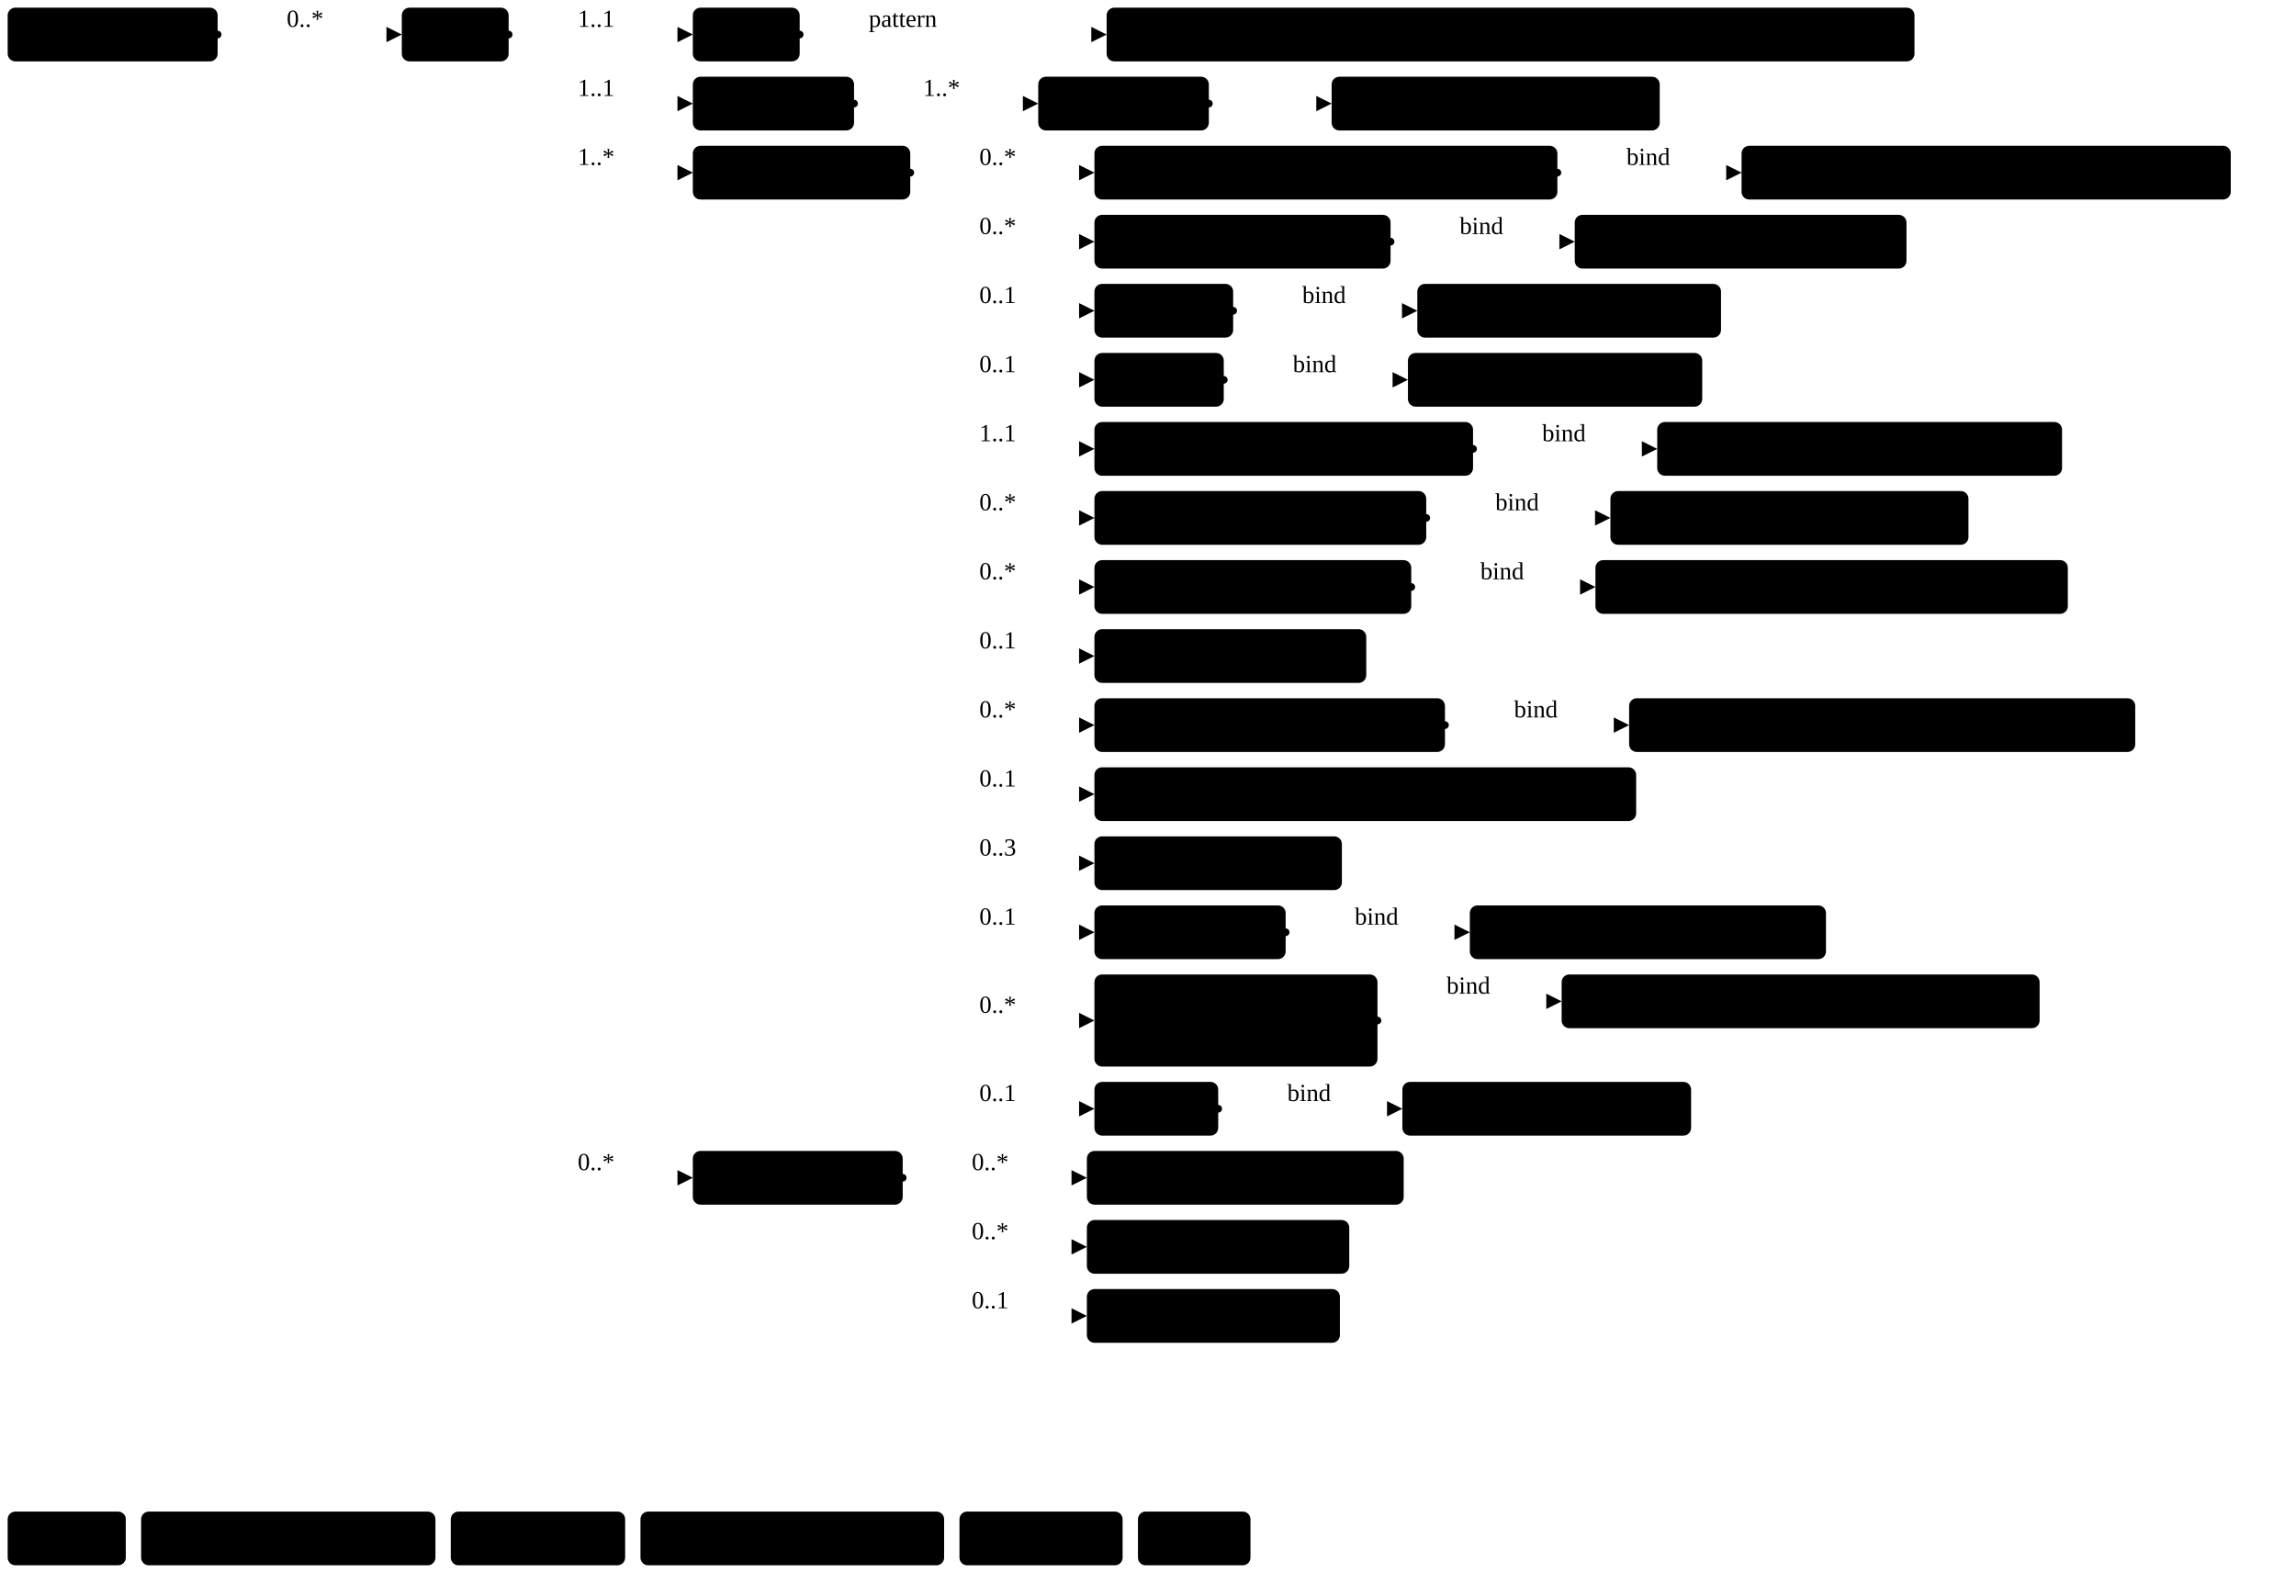
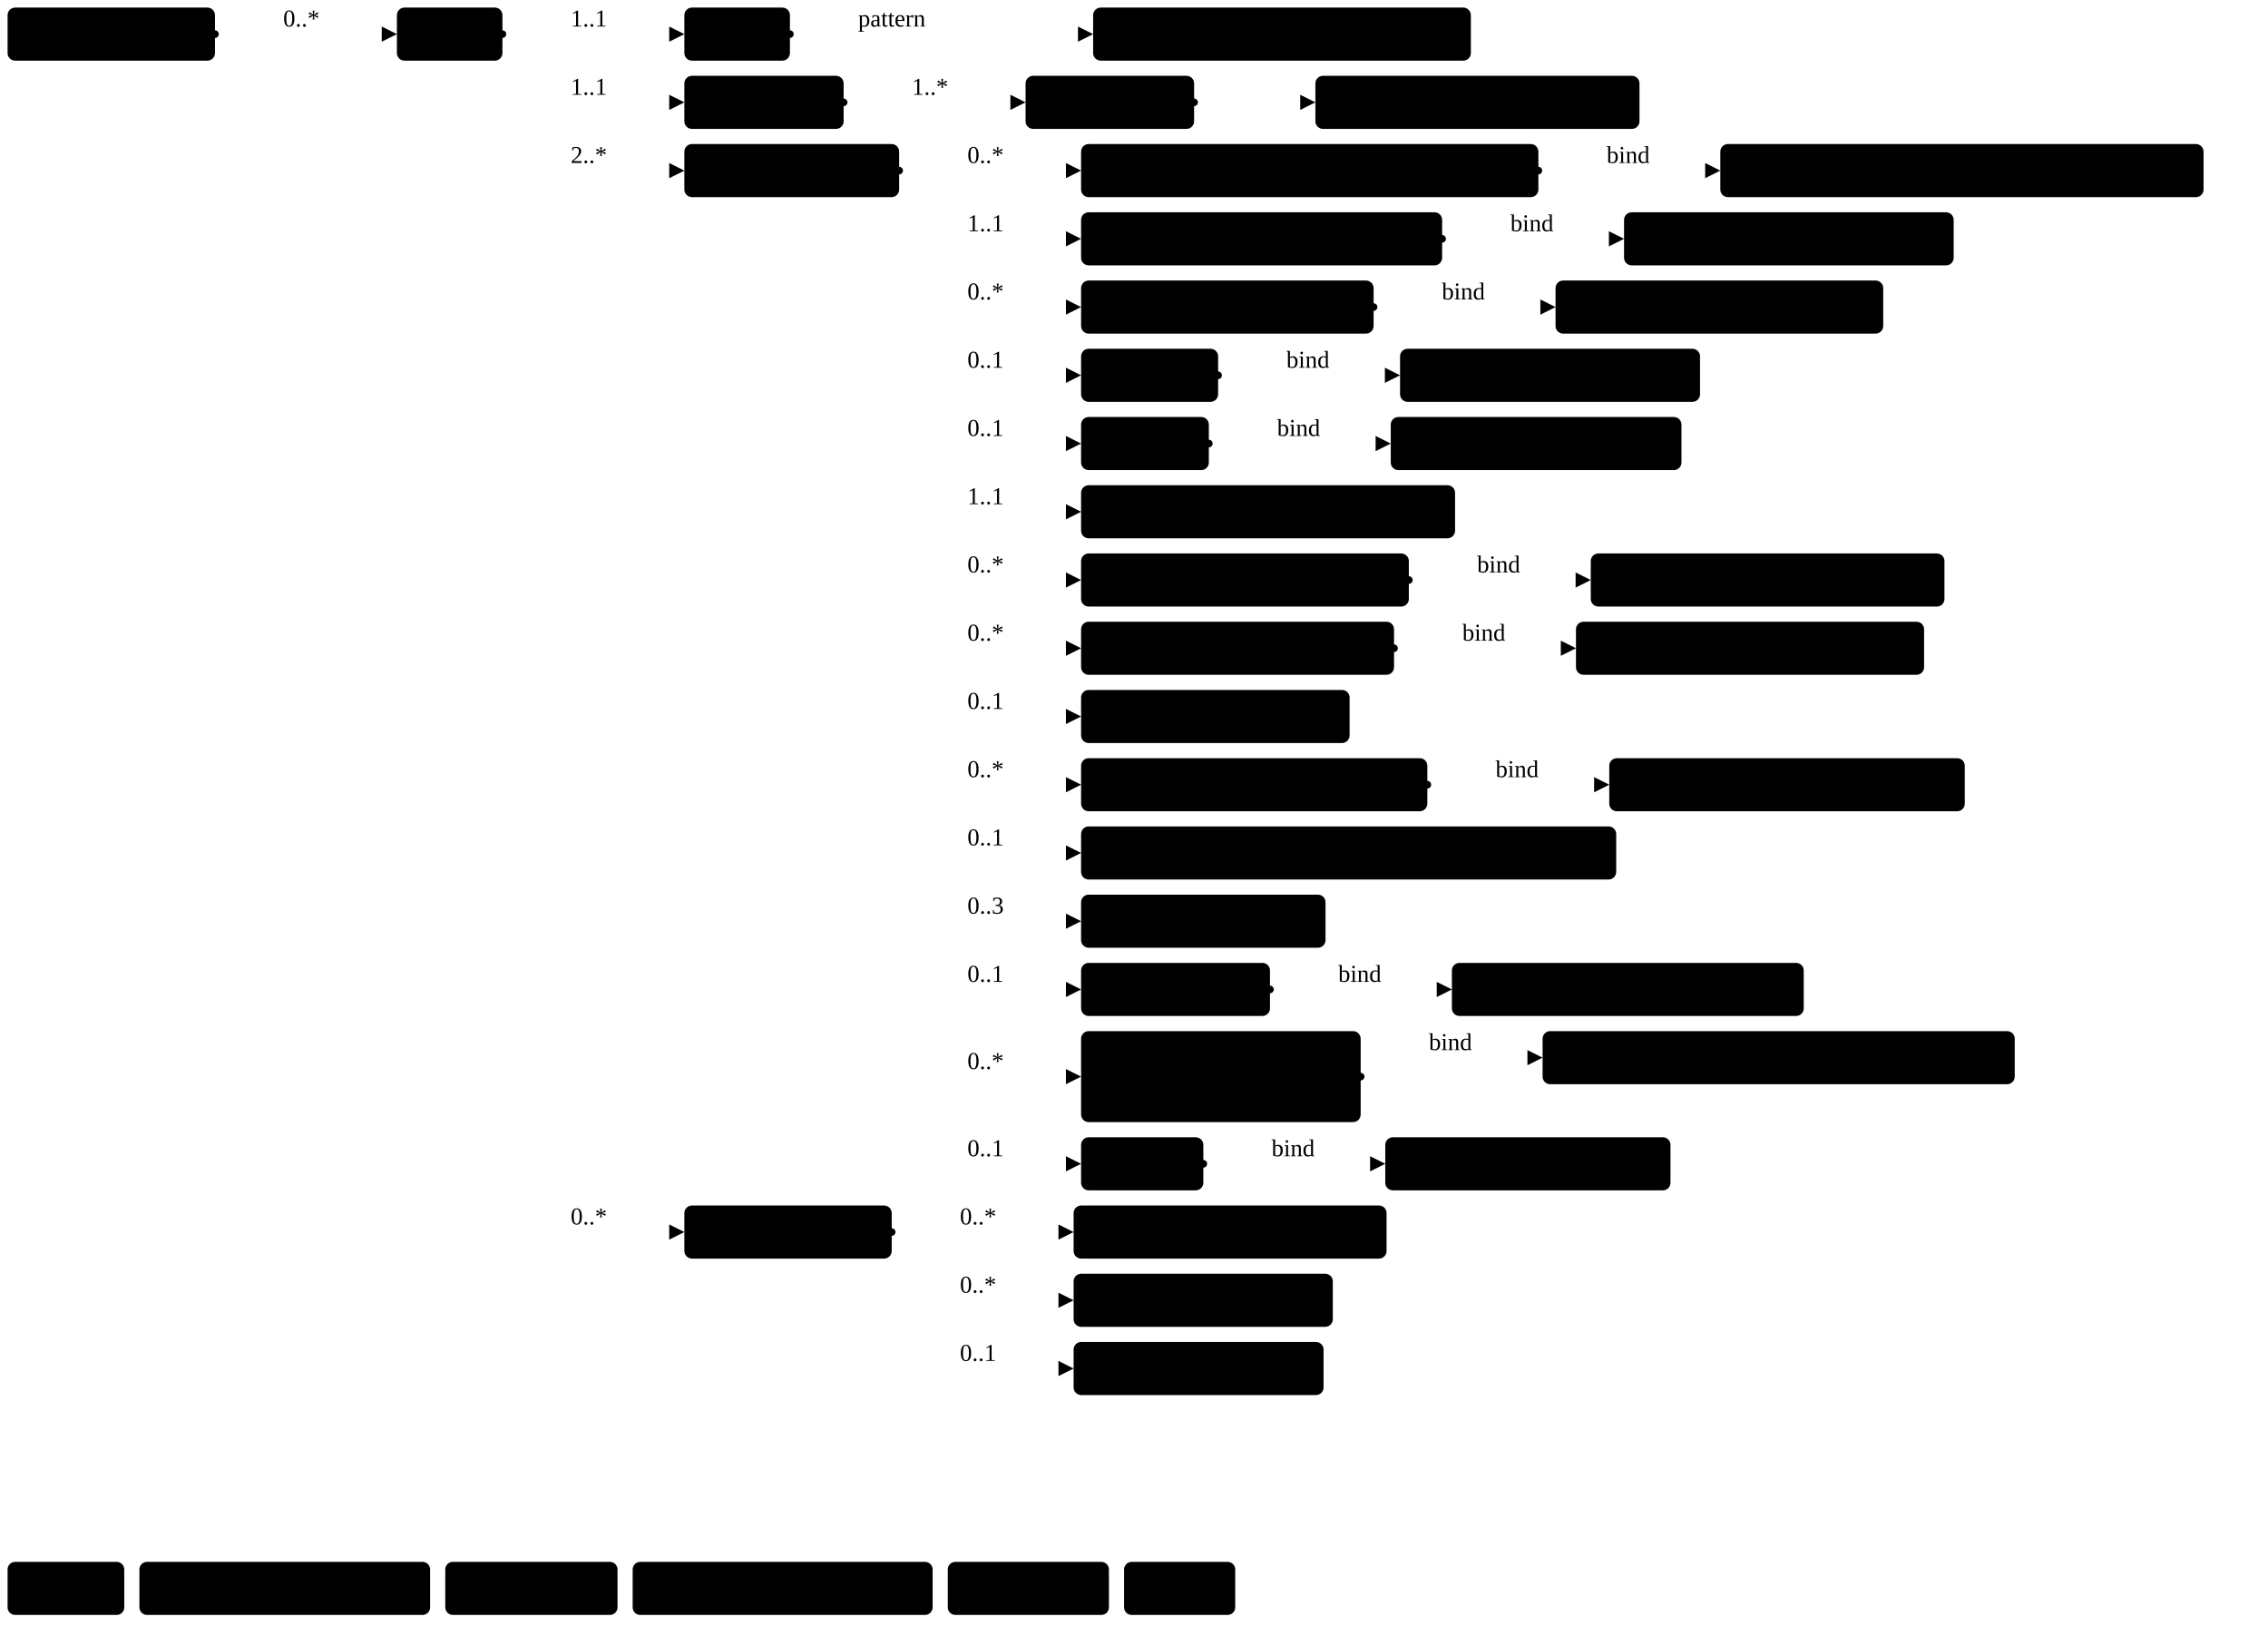
- <svg xmlns="http://www.w3.org/2000/svg" version="1.1" width="1121.99" height="780">
+ <svg xmlns="http://www.w3.org/2000/svg" version="1.1" width="1121.99" height="813.75">
  <defs>
    <marker id="arrowStart" markerWidth="3.75" markerHeight="3.75" markerUnits="px" refX="1.88" refY="1.88">
      <circle class="connector" cx="1.88" cy="1.88" r="1.88" />
    </marker>
    <marker id="arrowEnd" markerWidth="7.5" markerHeight="7.5" markerUnits="px" refX="7.5" refY="3.75">
      <polygon class="connector" points="0 0 7.5 3.75 0 7.5" />
    </marker>
  </defs>
  <g>
    <g transform="translate(3.75 3.75)">
      <a href="StructureDefinition-MGFinding.html" target="_top">
        <rect class="profile" x="0" y="0" width="102.6" height="26.25" rx="3.75" ry="3.75" />
      </a>
      <a href="StructureDefinition-MGFinding.html" target="_top">
        <text x="5.62" y="18.75" text-anchor="left" class="profile">Mg Findings</text>
      </a>
    </g>
    <line class="connector" marker-end="url(#arrowEnd)" x1="136.35" y1="16.88" x2="196.35" y2="16.88" />
    <text x="140.1" y="13.12" text-anchor="right" class="lhsText">0..*</text>
    <line class="connector" marker-start="url(#arrowStart)" x1="106.35" y1="16.88" x2="136.35" y2="16.88" />
    <line class="connector" x1="136.35" y1="16.88" x2="136.35" y2="16.88" />
  </g>
  <g>
    <g transform="translate(196.35 3.75)">
      <a href="StructureDefinition-MassAbnormality.html" target="_top">
        <rect class="focus" x="0" y="0" width="52.21" height="26.25" rx="3.75" ry="3.75" />
      </a>
      <a href="StructureDefinition-MassAbnormality.html" target="_top">
        <text x="5.62" y="18.75" text-anchor="left" class="focus">Mass</text>
      </a>
    </g>
    <line class="connector" marker-end="url(#arrowEnd)" x1="278.56" y1="16.88" x2="338.56" y2="16.88" />
    <text x="282.31" y="13.12" text-anchor="right" class="lhsText">1..1</text>
    <line class="connector" marker-end="url(#arrowEnd)" x1="278.56" y1="50.62" x2="338.56" y2="50.62" />
    <text x="282.31" y="46.88" text-anchor="right" class="lhsText">1..1</text>
    <line class="connector" marker-end="url(#arrowEnd)" x1="278.56" y1="84.38" x2="338.56" y2="84.38" />
-     <text x="282.31" y="80.62" text-anchor="right" class="lhsText">1..*</text>
-     <line class="connector" marker-end="url(#arrowEnd)" x1="278.56" y1="575.62" x2="338.56" y2="575.62" />
-     <text x="282.31" y="571.88" text-anchor="right" class="lhsText">0..*</text>
+     <text x="282.31" y="80.62" text-anchor="right" class="lhsText">2..*</text>
+     <line class="connector" marker-end="url(#arrowEnd)" x1="278.56" y1="609.38" x2="338.56" y2="609.38" />
+     <text x="282.31" y="605.62" text-anchor="right" class="lhsText">0..*</text>
    <line class="connector" marker-start="url(#arrowStart)" x1="248.56" y1="16.88" x2="278.56" y2="16.88" />
-     <line class="connector" x1="278.56" y1="16.88" x2="278.56" y2="575.62" />
+     <line class="connector" x1="278.56" y1="16.88" x2="278.56" y2="609.38" />
  </g>
  <g>
    <g transform="translate(338.56 3.75)">
      <a href="StructureDefinition-MassAbnormality-definitions.html#Observation.code" target="_top">
        <rect class="element" x="0" y="0" width="52.22" height="26.25" rx="3.75" ry="3.75" />
      </a>
      <a href="StructureDefinition-MassAbnormality-definitions.html#Observation.code" target="_top">
        <text x="5.62" y="18.75" text-anchor="left" class="element">Code</text>
      </a>
    </g>
    <line class="connector" marker-end="url(#arrowEnd)" x1="420.78" y1="16.88" x2="540.78" y2="16.88" />
    <text x="424.53" y="13.12" text-anchor="right" class="lhsText">pattern </text>
    <line class="connector" marker-start="url(#arrowStart)" x1="390.78" y1="16.88" x2="420.78" y2="16.88" />
    <line class="connector" x1="420.78" y1="16.88" x2="420.78" y2="16.88" />
  </g>
  <g>
    <g transform="translate(540.78 3.75)">
-       <a href="CodeSystem-ObservationCodesCS.html" target="_top">
-         <rect class="value" x="0" y="0" width="394.78" height="26.25" rx="3.75" ry="3.75" />
-       </a>
-       <a href="CodeSystem-ObservationCodesCS.html" target="_top">
-         <text x="5.62" y="18.75" text-anchor="left" class="value">ObservationCodesCS#abnormalityMassObservation</text>
+       <a href="CodeSystem-RadLexCDE.html" target="_top">
+         <rect class="value" x="0" y="0" width="186.86" height="26.25" rx="3.75" ry="3.75" />
+       </a>
+       <a href="CodeSystem-RadLexCDE.html" target="_top">
+         <text x="5.62" y="18.75" text-anchor="left" class="value">RadLexCDE#RDES246</text>
      </a>
    </g>
  </g>
  <g>
    <g transform="translate(338.56 37.5)">
      <a href="StructureDefinition-MassAbnormality-definitions.html#Observation.bodySite" target="_top">
        <rect class="element" x="0" y="0" width="78.79" height="26.25" rx="3.75" ry="3.75" />
      </a>
      <a href="StructureDefinition-MassAbnormality-definitions.html#Observation.bodySite" target="_top">
        <text x="5.62" y="18.75" text-anchor="left" class="element">BodySite</text>
      </a>
    </g>
    <line class="connector" marker-end="url(#arrowEnd)" x1="447.35" y1="50.62" x2="507.35" y2="50.62" />
    <text x="451.1" y="46.88" text-anchor="right" class="lhsText">1..*</text>
    <line class="connector" marker-start="url(#arrowStart)" x1="417.35" y1="50.62" x2="447.35" y2="50.62" />
    <line class="connector" x1="447.35" y1="50.62" x2="447.35" y2="50.62" />
  </g>
  <g>
    <g transform="translate(507.35 37.5)">
      <a href="StructureDefinition-MassAbnormality-definitions.html#Observation.bodySite.extension" target="_top">
        <rect class="element" x="0" y="0" width="83.38" height="26.25" rx="3.75" ry="3.75" />
      </a>
      <a href="StructureDefinition-MassAbnormality-definitions.html#Observation.bodySite.extension" target="_top">
        <text x="5.62" y="18.75" text-anchor="left" class="element">extension</text>
      </a>
    </g>
    <line class="connector" marker-end="url(#arrowEnd)" x1="620.73" y1="50.62" x2="650.73" y2="50.62" />
    <line class="connector" marker-start="url(#arrowStart)" x1="590.73" y1="50.62" x2="620.73" y2="50.62" />
    <line class="connector" x1="620.73" y1="50.62" x2="620.73" y2="50.62" />
  </g>
  <g>
    <g transform="translate(650.73 37.5)">
      <a href="StructureDefinition-BreastBodyLocationExtension.html" target="_top">
        <rect class="extension" x="0" y="0" width="160.33" height="26.25" rx="3.75" ry="3.75" />
      </a>
      <a href="StructureDefinition-BreastBodyLocationExtension.html" target="_top">
        <text x="5.62" y="18.75" text-anchor="left" class="extension">BreastBodyLocation</text>
      </a>
    </g>
  </g>
  <g>
    <g transform="translate(338.56 71.25)">
      <a href="StructureDefinition-MassAbnormality-definitions.html#Observation.component" target="_top">
        <rect class="element" x="0" y="0" width="106.26" height="26.25" rx="3.75" ry="3.75" />
      </a>
      <a href="StructureDefinition-MassAbnormality-definitions.html#Observation.component" target="_top">
        <text x="5.62" y="18.75" text-anchor="left" class="element">Components</text>
      </a>
    </g>
    <line class="connector" marker-end="url(#arrowEnd)" x1="474.82" y1="84.38" x2="534.82" y2="84.38" />
    <text x="478.57" y="80.62" text-anchor="right" class="lhsText">0..*</text>
    <line class="connector" marker-end="url(#arrowEnd)" x1="474.82" y1="118.12" x2="534.82" y2="118.12" />
-     <text x="478.57" y="114.38" text-anchor="right" class="lhsText">0..*</text>
+     <text x="478.57" y="114.38" text-anchor="right" class="lhsText">1..1</text>
    <line class="connector" marker-end="url(#arrowEnd)" x1="474.82" y1="151.88" x2="534.82" y2="151.88" />
-     <text x="478.57" y="148.12" text-anchor="right" class="lhsText">0..1</text>
+     <text x="478.57" y="148.12" text-anchor="right" class="lhsText">0..*</text>
    <line class="connector" marker-end="url(#arrowEnd)" x1="474.82" y1="185.62" x2="534.82" y2="185.62" />
    <text x="478.57" y="181.88" text-anchor="right" class="lhsText">0..1</text>
    <line class="connector" marker-end="url(#arrowEnd)" x1="474.82" y1="219.38" x2="534.82" y2="219.38" />
-     <text x="478.57" y="215.62" text-anchor="right" class="lhsText">1..1</text>
+     <text x="478.57" y="215.62" text-anchor="right" class="lhsText">0..1</text>
    <line class="connector" marker-end="url(#arrowEnd)" x1="474.82" y1="253.12" x2="534.82" y2="253.12" />
-     <text x="478.57" y="249.38" text-anchor="right" class="lhsText">0..*</text>
+     <text x="478.57" y="249.38" text-anchor="right" class="lhsText">1..1</text>
    <line class="connector" marker-end="url(#arrowEnd)" x1="474.82" y1="286.88" x2="534.82" y2="286.88" />
    <text x="478.57" y="283.12" text-anchor="right" class="lhsText">0..*</text>
    <line class="connector" marker-end="url(#arrowEnd)" x1="474.82" y1="320.62" x2="534.82" y2="320.62" />
-     <text x="478.57" y="316.88" text-anchor="right" class="lhsText">0..1</text>
+     <text x="478.57" y="316.88" text-anchor="right" class="lhsText">0..*</text>
    <line class="connector" marker-end="url(#arrowEnd)" x1="474.82" y1="354.38" x2="534.82" y2="354.38" />
-     <text x="478.57" y="350.62" text-anchor="right" class="lhsText">0..*</text>
+     <text x="478.57" y="350.62" text-anchor="right" class="lhsText">0..1</text>
    <line class="connector" marker-end="url(#arrowEnd)" x1="474.82" y1="388.12" x2="534.82" y2="388.12" />
-     <text x="478.57" y="384.38" text-anchor="right" class="lhsText">0..1</text>
+     <text x="478.57" y="384.38" text-anchor="right" class="lhsText">0..*</text>
    <line class="connector" marker-end="url(#arrowEnd)" x1="474.82" y1="421.88" x2="534.82" y2="421.88" />
-     <text x="478.57" y="418.12" text-anchor="right" class="lhsText">0..3</text>
+     <text x="478.57" y="418.12" text-anchor="right" class="lhsText">0..1</text>
    <line class="connector" marker-end="url(#arrowEnd)" x1="474.82" y1="455.62" x2="534.82" y2="455.62" />
-     <text x="478.57" y="451.88" text-anchor="right" class="lhsText">0..1</text>
-     <line class="connector" marker-end="url(#arrowEnd)" x1="474.82" y1="498.75" x2="534.82" y2="498.75" />
-     <text x="478.57" y="495" text-anchor="right" class="lhsText">0..*</text>
-     <line class="connector" marker-end="url(#arrowEnd)" x1="474.82" y1="541.88" x2="534.82" y2="541.88" />
-     <text x="478.57" y="538.12" text-anchor="right" class="lhsText">0..1</text>
+     <text x="478.57" y="451.88" text-anchor="right" class="lhsText">0..3</text>
+     <line class="connector" marker-end="url(#arrowEnd)" x1="474.82" y1="489.38" x2="534.82" y2="489.38" />
+     <text x="478.57" y="485.62" text-anchor="right" class="lhsText">0..1</text>
+     <line class="connector" marker-end="url(#arrowEnd)" x1="474.82" y1="532.5" x2="534.82" y2="532.5" />
+     <text x="478.57" y="528.75" text-anchor="right" class="lhsText">0..*</text>
+     <line class="connector" marker-end="url(#arrowEnd)" x1="474.82" y1="575.62" x2="534.82" y2="575.62" />
+     <text x="478.57" y="571.88" text-anchor="right" class="lhsText">0..1</text>
    <line class="connector" marker-start="url(#arrowStart)" x1="444.82" y1="84.38" x2="474.82" y2="84.38" />
-     <line class="connector" x1="474.82" y1="84.38" x2="474.82" y2="541.88" />
+     <line class="connector" x1="474.82" y1="84.38" x2="474.82" y2="575.62" />
  </g>
  <g>
    <g transform="translate(534.82 71.25)">
      <a href="StructureDefinition-MassAbnormality-definitions.html#Observation.component:breastAssessmentCategory" target="_top">
        <rect class="element" x="0" y="0" width="226.23" height="26.25" rx="3.75" ry="3.75" />
      </a>
      <a href="StructureDefinition-MassAbnormality-definitions.html#Observation.component:breastAssessmentCategory" target="_top">
        <text x="5.62" y="18.75" text-anchor="left" class="element">Breast Assessment Category</text>
      </a>
    </g>
    <line class="connector" marker-end="url(#arrowEnd)" x1="791.05" y1="84.38" x2="851.05" y2="84.38" />
    <text x="794.8" y="80.62" text-anchor="right" class="lhsText">bind</text>
    <line class="connector" marker-start="url(#arrowStart)" x1="761.05" y1="84.38" x2="791.05" y2="84.38" />
    <line class="connector" x1="791.05" y1="84.38" x2="791.05" y2="84.38" />
  </g>
  <g>
    <g transform="translate(851.05 71.25)">
      <a href="ValueSet-BreastAssessmentCategoryVS.html" target="_top">
        <rect class="valueSet" x="0" y="0" width="239.06" height="26.25" rx="3.75" ry="3.75" />
      </a>
      <a href="ValueSet-BreastAssessmentCategoryVS.html" target="_top">
        <text x="5.62" y="18.75" text-anchor="left" class="valueSet">BreastAssessmentCategoryVS</text>
      </a>
    </g>
  </g>
  <g>
    <g transform="translate(534.82 105)">
+       <a href="StructureDefinition-MassAbnormality-definitions.html#Observation.component:breastMassPresence" target="_top">
+         <rect class="element" x="0" y="0" width="178.61" height="26.25" rx="3.75" ry="3.75" />
+       </a>
+       <a href="StructureDefinition-MassAbnormality-definitions.html#Observation.component:breastMassPresence" target="_top">
+         <text x="5.62" y="18.75" text-anchor="left" class="element">Breast Mass Presence</text>
+       </a>
+     </g>
+     <line class="connector" marker-end="url(#arrowEnd)" x1="743.43" y1="118.12" x2="803.43" y2="118.12" />
+     <text x="747.18" y="114.38" text-anchor="right" class="lhsText">bind</text>
+     <line class="connector" marker-start="url(#arrowStart)" x1="713.43" y1="118.12" x2="743.43" y2="118.12" />
+     <line class="connector" x1="743.43" y1="118.12" x2="743.43" y2="118.12" />
+   </g>
+   <g>
+     <g transform="translate(803.43 105)">
+       <a href="ValueSet-rde1556-presence.html" target="_top">
+         <rect class="valueSet" x="0" y="0" width="163.06" height="26.25" rx="3.75" ry="3.75" />
+       </a>
+       <a href="ValueSet-rde1556-presence.html" target="_top">
+         <text x="5.62" y="18.75" text-anchor="left" class="valueSet">RDE1556_Presence</text>
+       </a>
+     </g>
+   </g>
+   <g>
+     <g transform="translate(534.82 138.75)">
      <a href="StructureDefinition-MassAbnormality-definitions.html#Observation.component:correspondsWith" target="_top">
        <rect class="element" x="0" y="0" width="144.71" height="26.25" rx="3.75" ry="3.75" />
      </a>
      <a href="StructureDefinition-MassAbnormality-definitions.html#Observation.component:correspondsWith" target="_top">
        <text x="5.62" y="18.75" text-anchor="left" class="element">Corresponds With</text>
      </a>
    </g>
-     <line class="connector" marker-end="url(#arrowEnd)" x1="709.53" y1="118.12" x2="769.53" y2="118.12" />
-     <text x="713.28" y="114.38" text-anchor="right" class="lhsText">bind</text>
-     <line class="connector" marker-start="url(#arrowStart)" x1="679.53" y1="118.12" x2="709.53" y2="118.12" />
-     <line class="connector" x1="709.53" y1="118.12" x2="709.53" y2="118.12" />
-   </g>
-   <g>
-     <g transform="translate(769.53 105)">
+     <line class="connector" marker-end="url(#arrowEnd)" x1="709.53" y1="151.88" x2="769.53" y2="151.88" />
+     <text x="713.28" y="148.12" text-anchor="right" class="lhsText">bind</text>
+     <line class="connector" marker-start="url(#arrowStart)" x1="679.53" y1="151.88" x2="709.53" y2="151.88" />
+     <line class="connector" x1="709.53" y1="151.88" x2="709.53" y2="151.88" />
+   </g>
+   <g>
+     <g transform="translate(769.53 138.75)">
      <a href="ValueSet-CorrespondsWithVS.html" target="_top">
        <rect class="valueSet" x="0" y="0" width="162.11" height="26.25" rx="3.75" ry="3.75" />
      </a>
      <a href="ValueSet-CorrespondsWithVS.html" target="_top">
        <text x="5.62" y="18.75" text-anchor="left" class="valueSet">CorrespondsWithVS</text>
      </a>
    </g>
  </g>
  <g>
-     <g transform="translate(534.82 138.75)">
+     <g transform="translate(534.82 172.5)">
      <a href="StructureDefinition-MassAbnormality-definitions.html#Observation.component:density" target="_top">
        <rect class="element" x="0" y="0" width="67.79" height="26.25" rx="3.75" ry="3.75" />
      </a>
      <a href="StructureDefinition-MassAbnormality-definitions.html#Observation.component:density" target="_top">
        <text x="5.62" y="18.75" text-anchor="left" class="element">Density</text>
      </a>
    </g>
-     <line class="connector" marker-end="url(#arrowEnd)" x1="632.61" y1="151.88" x2="692.61" y2="151.88" />
-     <text x="636.36" y="148.12" text-anchor="right" class="lhsText">bind</text>
-     <line class="connector" marker-start="url(#arrowStart)" x1="602.61" y1="151.88" x2="632.61" y2="151.88" />
-     <line class="connector" x1="632.61" y1="151.88" x2="632.61" y2="151.88" />
-   </g>
-   <g>
-     <g transform="translate(692.61 138.75)">
+     <line class="connector" marker-end="url(#arrowEnd)" x1="632.61" y1="185.62" x2="692.61" y2="185.62" />
+     <text x="636.36" y="181.88" text-anchor="right" class="lhsText">bind</text>
+     <line class="connector" marker-start="url(#arrowStart)" x1="602.61" y1="185.62" x2="632.61" y2="185.62" />
+     <line class="connector" x1="632.61" y1="185.62" x2="632.61" y2="185.62" />
+   </g>
+   <g>
+     <g transform="translate(692.61 172.5)">
      <a href="ValueSet-rde1578-density.html" target="_top">
        <rect class="valueSet" x="0" y="0" width="148.4" height="26.25" rx="3.75" ry="3.75" />
      </a>
      <a href="ValueSet-rde1578-density.html" target="_top">
        <text x="5.62" y="18.75" text-anchor="left" class="valueSet">RDE1578_Density</text>
      </a>
    </g>
  </g>
  <g>
-     <g transform="translate(534.82 172.5)">
+     <g transform="translate(534.82 206.25)">
      <a href="StructureDefinition-MassAbnormality-definitions.html#Observation.component:margin" target="_top">
        <rect class="element" x="0" y="0" width="63.2" height="26.25" rx="3.75" ry="3.75" />
      </a>
      <a href="StructureDefinition-MassAbnormality-definitions.html#Observation.component:margin" target="_top">
        <text x="5.62" y="18.75" text-anchor="left" class="element">Margin</text>
      </a>
    </g>
-     <line class="connector" marker-end="url(#arrowEnd)" x1="628.02" y1="185.62" x2="688.02" y2="185.62" />
-     <text x="631.77" y="181.88" text-anchor="right" class="lhsText">bind</text>
-     <line class="connector" marker-start="url(#arrowStart)" x1="598.02" y1="185.62" x2="628.02" y2="185.62" />
-     <line class="connector" x1="628.02" y1="185.62" x2="628.02" y2="185.62" />
-   </g>
-   <g>
-     <g transform="translate(688.02 172.5)">
+     <line class="connector" marker-end="url(#arrowEnd)" x1="628.02" y1="219.38" x2="688.02" y2="219.38" />
+     <text x="631.77" y="215.62" text-anchor="right" class="lhsText">bind</text>
+     <line class="connector" marker-start="url(#arrowStart)" x1="598.02" y1="219.38" x2="628.02" y2="219.38" />
+     <line class="connector" x1="628.02" y1="219.38" x2="628.02" y2="219.38" />
+   </g>
+   <g>
+     <g transform="translate(688.02 206.25)">
      <a href="ValueSet-rde1579-margin.html" target="_top">
        <rect class="valueSet" x="0" y="0" width="143.81" height="26.25" rx="3.75" ry="3.75" />
      </a>
      <a href="ValueSet-rde1579-margin.html" target="_top">
        <text x="5.62" y="18.75" text-anchor="left" class="valueSet">RDE1579_Margin</text>
      </a>
    </g>
  </g>
  <g>
-     <g transform="translate(534.82 206.25)">
-       <a href="StructureDefinition-MassAbnormality-definitions.html#Observation.component:massType" target="_top">
+     <g transform="translate(534.82 240)">
+       <a href="StructureDefinition-MassAbnormality-definitions.html#Observation.component:breastMassType" target="_top">
        <rect class="element" x="0" y="0" width="185.01" height="26.25" rx="3.75" ry="3.75" />
      </a>
-       <a href="StructureDefinition-MassAbnormality-definitions.html#Observation.component:massType" target="_top">
+       <a href="StructureDefinition-MassAbnormality-definitions.html#Observation.component:breastMassType" target="_top">
        <text x="5.62" y="18.75" text-anchor="left" class="element">Mass Abnormality Type</text>
      </a>
    </g>
-     <line class="connector" marker-end="url(#arrowEnd)" x1="749.83" y1="219.38" x2="809.83" y2="219.38" />
-     <text x="753.58" y="215.62" text-anchor="right" class="lhsText">bind</text>
-     <line class="connector" marker-start="url(#arrowStart)" x1="719.83" y1="219.38" x2="749.83" y2="219.38" />
-     <line class="connector" x1="749.83" y1="219.38" x2="749.83" y2="219.38" />
-   </g>
-   <g>
-     <g transform="translate(809.83 206.25)">
-       <a href="ValueSet-MassAbnormalityTypeVS.html" target="_top">
-         <rect class="valueSet" x="0" y="0" width="197.84" height="26.25" rx="3.75" ry="3.75" />
-       </a>
-       <a href="ValueSet-MassAbnormalityTypeVS.html" target="_top">
-         <text x="5.62" y="18.75" text-anchor="left" class="valueSet">MassAbnormalityTypeVS</text>
-       </a>
-     </g>
-   </g>
-   <g>
-     <g transform="translate(534.82 240)">
+   </g>
+   <g>
+     <g transform="translate(534.82 273.75)">
      <a href="StructureDefinition-MassAbnormality-definitions.html#Observation.component:notPreviouslySeen" target="_top">
        <rect class="element" x="0" y="0" width="162.14" height="26.25" rx="3.75" ry="3.75" />
      </a>
      <a href="StructureDefinition-MassAbnormality-definitions.html#Observation.component:notPreviouslySeen" target="_top">
        <text x="5.62" y="18.75" text-anchor="left" class="element">Not Previously Seen</text>
      </a>
    </g>
-     <line class="connector" marker-end="url(#arrowEnd)" x1="726.96" y1="253.12" x2="786.96" y2="253.12" />
-     <text x="730.71" y="249.38" text-anchor="right" class="lhsText">bind</text>
-     <line class="connector" marker-start="url(#arrowStart)" x1="696.96" y1="253.12" x2="726.96" y2="253.12" />
-     <line class="connector" x1="726.96" y1="253.12" x2="726.96" y2="253.12" />
-   </g>
-   <g>
-     <g transform="translate(786.96 240)">
+     <line class="connector" marker-end="url(#arrowEnd)" x1="726.96" y1="286.88" x2="786.96" y2="286.88" />
+     <text x="730.71" y="283.12" text-anchor="right" class="lhsText">bind</text>
+     <line class="connector" marker-start="url(#arrowStart)" x1="696.96" y1="286.88" x2="726.96" y2="286.88" />
+     <line class="connector" x1="726.96" y1="286.88" x2="726.96" y2="286.88" />
+   </g>
+   <g>
+     <g transform="translate(786.96 273.75)">
      <a href="ValueSet-NotPreviouslySeenVS.html" target="_top">
        <rect class="valueSet" x="0" y="0" width="174.97" height="26.25" rx="3.75" ry="3.75" />
      </a>
      <a href="ValueSet-NotPreviouslySeenVS.html" target="_top">
        <text x="5.62" y="18.75" text-anchor="left" class="valueSet">NotPreviouslySeenVS</text>
      </a>
    </g>
  </g>
  <g>
-     <g transform="translate(534.82 273.75)">
+     <g transform="translate(534.82 307.5)">
      <a href="StructureDefinition-MassAbnormality-definitions.html#Observation.component:obsChanges" target="_top">
        <rect class="element" x="0" y="0" width="154.82" height="26.25" rx="3.75" ry="3.75" />
      </a>
      <a href="StructureDefinition-MassAbnormality-definitions.html#Observation.component:obsChanges" target="_top">
        <text x="5.62" y="18.75" text-anchor="left" class="element">Observed Changes</text>
      </a>
    </g>
-     <line class="connector" marker-end="url(#arrowEnd)" x1="719.64" y1="286.88" x2="779.64" y2="286.88" />
-     <text x="723.39" y="283.12" text-anchor="right" class="lhsText">bind</text>
-     <line class="connector" marker-start="url(#arrowStart)" x1="689.64" y1="286.88" x2="719.64" y2="286.88" />
-     <line class="connector" x1="719.64" y1="286.88" x2="719.64" y2="286.88" />
-   </g>
-   <g>
-     <g transform="translate(779.64 273.75)">
-       <a href="ValueSet-rde1566-observed-changes.html" target="_top">
-         <rect class="valueSet" x="0" y="0" width="230.85" height="26.25" rx="3.75" ry="3.75" />
-       </a>
-       <a href="ValueSet-rde1566-observed-changes.html" target="_top">
-         <text x="5.62" y="18.75" text-anchor="left" class="valueSet">RDE1566_ObservedChanges</text>
-       </a>
-     </g>
-   </g>
-   <g>
-     <g transform="translate(534.82 307.5)">
+     <line class="connector" marker-end="url(#arrowEnd)" x1="719.64" y1="320.62" x2="779.64" y2="320.62" />
+     <text x="723.39" y="316.88" text-anchor="right" class="lhsText">bind</text>
+     <line class="connector" marker-start="url(#arrowStart)" x1="689.64" y1="320.62" x2="719.64" y2="320.62" />
+     <line class="connector" x1="719.64" y1="320.62" x2="719.64" y2="320.62" />
+   </g>
+   <g>
+     <g transform="translate(779.64 307.5)">
+       <a href="ValueSet-ObservedChangesVS.html" target="_top">
+         <rect class="valueSet" x="0" y="0" width="172.22" height="26.25" rx="3.75" ry="3.75" />
+       </a>
+       <a href="ValueSet-ObservedChangesVS.html" target="_top">
+         <text x="5.62" y="18.75" text-anchor="left" class="valueSet">ObservedChangesVS</text>
+       </a>
+     </g>
+   </g>
+   <g>
+     <g transform="translate(534.82 341.25)">
      <a href="StructureDefinition-MassAbnormality-definitions.html#Observation.component:observedCount" target="_top">
        <rect class="element" x="0" y="0" width="132.83" height="26.25" rx="3.75" ry="3.75" />
      </a>
      <a href="StructureDefinition-MassAbnormality-definitions.html#Observation.component:observedCount" target="_top">
        <text x="5.62" y="18.75" text-anchor="left" class="element">Observed Count</text>
      </a>
    </g>
  </g>
  <g>
-     <g transform="translate(534.82 341.25)">
+     <g transform="translate(534.82 375)">
      <a href="StructureDefinition-MassAbnormality-definitions.html#Observation.component:obsDistribution" target="_top">
        <rect class="element" x="0" y="0" width="171.29" height="26.25" rx="3.75" ry="3.75" />
      </a>
      <a href="StructureDefinition-MassAbnormality-definitions.html#Observation.component:obsDistribution" target="_top">
        <text x="5.62" y="18.75" text-anchor="left" class="element">Observed Distribution</text>
      </a>
    </g>
-     <line class="connector" marker-end="url(#arrowEnd)" x1="736.11" y1="354.38" x2="796.11" y2="354.38" />
-     <text x="739.86" y="350.62" text-anchor="right" class="lhsText">bind</text>
-     <line class="connector" marker-start="url(#arrowStart)" x1="706.11" y1="354.38" x2="736.11" y2="354.38" />
-     <line class="connector" x1="736.11" y1="354.38" x2="736.11" y2="354.38" />
-   </g>
-   <g>
-     <g transform="translate(796.11 341.25)">
-       <a href="ValueSet-rde1568-observed-distribution.html" target="_top">
-         <rect class="valueSet" x="0" y="0" width="247.32" height="26.25" rx="3.75" ry="3.75" />
-       </a>
-       <a href="ValueSet-rde1568-observed-distribution.html" target="_top">
-         <text x="5.62" y="18.75" text-anchor="left" class="valueSet">RDE1568_ObservedDistribution</text>
-       </a>
-     </g>
-   </g>
-   <g>
-     <g transform="translate(534.82 375)">
+     <line class="connector" marker-end="url(#arrowEnd)" x1="736.11" y1="388.12" x2="796.11" y2="388.12" />
+     <text x="739.86" y="384.38" text-anchor="right" class="lhsText">bind</text>
+     <line class="connector" marker-start="url(#arrowStart)" x1="706.11" y1="388.12" x2="736.11" y2="388.12" />
+     <line class="connector" x1="736.11" y1="388.12" x2="736.11" y2="388.12" />
+   </g>
+   <g>
+     <g transform="translate(796.11 375)">
+       <a href="ValueSet-rde1568-distribution.html" target="_top">
+         <rect class="valueSet" x="0" y="0" width="175.87" height="26.25" rx="3.75" ry="3.75" />
+       </a>
+       <a href="ValueSet-rde1568-distribution.html" target="_top">
+         <text x="5.62" y="18.75" text-anchor="left" class="valueSet">RDE1568_Distribution</text>
+       </a>
+     </g>
+   </g>
+   <g>
+     <g transform="translate(534.82 408.75)">
      <a href="StructureDefinition-MassAbnormality-definitions.html#Observation.component:obsDistRegionSize" target="_top">
        <rect class="element" x="0" y="0" width="264.72" height="26.25" rx="3.75" ry="3.75" />
      </a>
      <a href="StructureDefinition-MassAbnormality-definitions.html#Observation.component:obsDistRegionSize" target="_top">
        <text x="5.62" y="18.75" text-anchor="left" class="element">Observed Distribution Region Size</text>
      </a>
    </g>
  </g>
  <g>
-     <g transform="translate(534.82 408.75)">
+     <g transform="translate(534.82 442.5)">
      <a href="StructureDefinition-MassAbnormality-definitions.html#Observation.component:obsSize" target="_top">
        <rect class="element" x="0" y="0" width="120.92" height="26.25" rx="3.75" ry="3.75" />
      </a>
      <a href="StructureDefinition-MassAbnormality-definitions.html#Observation.component:obsSize" target="_top">
        <text x="5.62" y="18.75" text-anchor="left" class="element">Observed Size</text>
      </a>
    </g>
  </g>
  <g>
-     <g transform="translate(534.82 442.5)">
+     <g transform="translate(534.82 476.25)">
      <a href="StructureDefinition-MassAbnormality-definitions.html#Observation.component:orientation" target="_top">
        <rect class="element" x="0" y="0" width="93.44" height="26.25" rx="3.75" ry="3.75" />
      </a>
      <a href="StructureDefinition-MassAbnormality-definitions.html#Observation.component:orientation" target="_top">
        <text x="5.62" y="18.75" text-anchor="left" class="element">Orientation</text>
      </a>
    </g>
-     <line class="connector" marker-end="url(#arrowEnd)" x1="658.26" y1="455.62" x2="718.26" y2="455.62" />
-     <text x="662.01" y="451.88" text-anchor="right" class="lhsText">bind</text>
-     <line class="connector" marker-start="url(#arrowStart)" x1="628.26" y1="455.62" x2="658.26" y2="455.62" />
-     <line class="connector" x1="658.26" y1="455.62" x2="658.26" y2="455.62" />
-   </g>
-   <g>
-     <g transform="translate(718.26 442.5)">
+     <line class="connector" marker-end="url(#arrowEnd)" x1="658.26" y1="489.38" x2="718.26" y2="489.38" />
+     <text x="662.01" y="485.62" text-anchor="right" class="lhsText">bind</text>
+     <line class="connector" marker-start="url(#arrowStart)" x1="628.26" y1="489.38" x2="658.26" y2="489.38" />
+     <line class="connector" x1="658.26" y1="489.38" x2="658.26" y2="489.38" />
+   </g>
+   <g>
+     <g transform="translate(718.26 476.25)">
      <a href="ValueSet-rde1580-orientation.html" target="_top">
        <rect class="valueSet" x="0" y="0" width="174.05" height="26.25" rx="3.75" ry="3.75" />
      </a>
      <a href="ValueSet-rde1580-orientation.html" target="_top">
        <text x="5.62" y="18.75" text-anchor="left" class="valueSet">RDE1580_Orientation</text>
      </a>
    </g>
  </g>
  <g>
-     <g transform="translate(534.82 476.25)">
+     <g transform="translate(534.82 510)">
      <a href="StructureDefinition-MassAbnormality-definitions.html#Observation.component:prevDemBy" target="_top">
        <rect class="element" x="0" y="0" width="138.31" height="45" rx="3.75" ry="3.75" />
      </a>
      <a href="StructureDefinition-MassAbnormality-definitions.html#Observation.component:prevDemBy" target="_top">
        <text x="5.62" y="18.75" text-anchor="left" class="element">Previously</text>
      </a>
      <a href="StructureDefinition-MassAbnormality-definitions.html#Observation.component:prevDemBy" target="_top">
        <text x="5.62" y="37.5" text-anchor="left" class="element">Demonstrated by</text>
      </a>
    </g>
-     <line class="connector" marker-end="url(#arrowEnd)" x1="703.13" y1="489.38" x2="763.13" y2="489.38" />
-     <text x="706.88" y="485.62" text-anchor="right" class="lhsText">bind</text>
-     <line class="connector" marker-start="url(#arrowStart)" x1="673.13" y1="498.75" x2="703.13" y2="498.75" />
-     <line class="connector" x1="703.13" y1="489.38" x2="703.13" y2="498.75" />
-   </g>
-   <g>
-     <g transform="translate(763.13 476.25)">
+     <line class="connector" marker-end="url(#arrowEnd)" x1="703.13" y1="523.12" x2="763.13" y2="523.12" />
+     <text x="706.88" y="519.38" text-anchor="right" class="lhsText">bind</text>
+     <line class="connector" marker-start="url(#arrowStart)" x1="673.13" y1="532.5" x2="703.13" y2="532.5" />
+     <line class="connector" x1="703.13" y1="523.12" x2="703.13" y2="532.5" />
+   </g>
+   <g>
+     <g transform="translate(763.13 510)">
      <a href="ValueSet-PreviouslyDemonstratedByVS.html" target="_top">
        <rect class="valueSet" x="0" y="0" width="233.57" height="26.25" rx="3.75" ry="3.75" />
      </a>
      <a href="ValueSet-PreviouslyDemonstratedByVS.html" target="_top">
        <text x="5.62" y="18.75" text-anchor="left" class="valueSet">PreviouslyDemonstratedByVS</text>
      </a>
    </g>
  </g>
  <g>
-     <g transform="translate(534.82 528.75)">
+     <g transform="translate(534.82 562.5)">
      <a href="StructureDefinition-MassAbnormality-definitions.html#Observation.component:shape" target="_top">
        <rect class="element" x="0" y="0" width="60.48" height="26.25" rx="3.75" ry="3.75" />
      </a>
      <a href="StructureDefinition-MassAbnormality-definitions.html#Observation.component:shape" target="_top">
        <text x="5.62" y="18.75" text-anchor="left" class="element">Shape</text>
      </a>
    </g>
-     <line class="connector" marker-end="url(#arrowEnd)" x1="625.3" y1="541.88" x2="685.3" y2="541.88" />
-     <text x="629.05" y="538.12" text-anchor="right" class="lhsText">bind</text>
-     <line class="connector" marker-start="url(#arrowStart)" x1="595.3" y1="541.88" x2="625.3" y2="541.88" />
-     <line class="connector" x1="625.3" y1="541.88" x2="625.3" y2="541.88" />
-   </g>
-   <g>
-     <g transform="translate(685.3 528.75)">
+     <line class="connector" marker-end="url(#arrowEnd)" x1="625.3" y1="575.62" x2="685.3" y2="575.62" />
+     <text x="629.05" y="571.88" text-anchor="right" class="lhsText">bind</text>
+     <line class="connector" marker-start="url(#arrowStart)" x1="595.3" y1="575.62" x2="625.3" y2="575.62" />
+     <line class="connector" x1="625.3" y1="575.62" x2="625.3" y2="575.62" />
+   </g>
+   <g>
+     <g transform="translate(685.3 562.5)">
      <a href="ValueSet-rde1576-shape.html" target="_top">
        <rect class="valueSet" x="0" y="0" width="141.09" height="26.25" rx="3.75" ry="3.75" />
      </a>
      <a href="ValueSet-rde1576-shape.html" target="_top">
        <text x="5.62" y="18.75" text-anchor="left" class="valueSet">RDE1576_Shape</text>
      </a>
    </g>
  </g>
  <g>
-     <g transform="translate(338.56 562.5)">
+     <g transform="translate(338.56 596.25)">
      <a href="StructureDefinition-MassAbnormality-definitions.html#Observation.hasMember" target="_top">
        <rect class="element" x="0" y="0" width="102.57" height="26.25" rx="3.75" ry="3.75" />
      </a>
      <a href="StructureDefinition-MassAbnormality-definitions.html#Observation.hasMember" target="_top">
        <text x="5.62" y="18.75" text-anchor="left" class="element">HasMember</text>
      </a>
    </g>
-     <line class="connector" marker-end="url(#arrowEnd)" x1="471.12" y1="575.62" x2="531.12" y2="575.62" />
-     <text x="474.87" y="571.88" text-anchor="right" class="lhsText">0..*</text>
    <line class="connector" marker-end="url(#arrowEnd)" x1="471.12" y1="609.38" x2="531.12" y2="609.38" />
    <text x="474.87" y="605.62" text-anchor="right" class="lhsText">0..*</text>
    <line class="connector" marker-end="url(#arrowEnd)" x1="471.12" y1="643.12" x2="531.12" y2="643.12" />
-     <text x="474.87" y="639.38" text-anchor="right" class="lhsText">0..1</text>
-     <line class="connector" marker-start="url(#arrowStart)" x1="441.12" y1="575.62" x2="471.12" y2="575.62" />
-     <line class="connector" x1="471.12" y1="575.62" x2="471.12" y2="643.12" />
-   </g>
-   <g>
-     <g transform="translate(531.12 562.5)">
+     <text x="474.87" y="639.38" text-anchor="right" class="lhsText">0..*</text>
+     <line class="connector" marker-end="url(#arrowEnd)" x1="471.12" y1="676.88" x2="531.12" y2="676.88" />
+     <text x="474.87" y="673.12" text-anchor="right" class="lhsText">0..1</text>
+     <line class="connector" marker-start="url(#arrowStart)" x1="441.12" y1="609.38" x2="471.12" y2="609.38" />
+     <line class="connector" x1="471.12" y1="609.38" x2="471.12" y2="676.88" />
+   </g>
+   <g>
+     <g transform="translate(531.12 596.25)">
      <a href="StructureDefinition-AssociatedFeature.html" target="_top">
        <rect class="profile" x="0" y="0" width="154.82" height="26.25" rx="3.75" ry="3.75" />
      </a>
      <a href="StructureDefinition-AssociatedFeature.html" target="_top">
        <text x="5.62" y="18.75" text-anchor="left" class="profile">Associated Feature</text>
      </a>
    </g>
  </g>
  <g>
-     <g transform="translate(531.12 596.25)">
+     <g transform="translate(531.12 630)">
      <a href="StructureDefinition-ConsistentWith.html" target="_top">
        <rect class="profile" x="0" y="0" width="128.23" height="26.25" rx="3.75" ry="3.75" />
      </a>
      <a href="StructureDefinition-ConsistentWith.html" target="_top">
        <text x="5.62" y="18.75" text-anchor="left" class="profile">Consistent With</text>
      </a>
    </g>
  </g>
  <g>
-     <g transform="translate(531.12 630)">
+     <g transform="translate(531.12 663.75)">
      <a href="StructureDefinition-TumorSatellite.html" target="_top">
        <rect class="profile" x="0" y="0" width="123.65" height="26.25" rx="3.75" ry="3.75" />
      </a>
      <a href="StructureDefinition-TumorSatellite.html" target="_top">
        <text x="5.62" y="18.75" text-anchor="left" class="profile">Tumor Satellite</text>
      </a>
    </g>
  </g>
  <g>
-     <g transform="translate(3.75 738.75)">
+     <g transform="translate(3.75 772.5)">
      <a target="_top">
        <rect class="focus" x="0" y="0" width="57.72" height="26.25" rx="3.75" ry="3.75" />
      </a>
      <a target="_top">
        <text x="5.62" y="18.75" text-anchor="left" class="focus">Focus</text>
      </a>
    </g>
-     <g transform="translate(68.97 738.75)">
+     <g transform="translate(68.97 772.5)">
      <a target="_top">
        <rect class="profile" x="0" y="0" width="143.81" height="26.25" rx="3.75" ry="3.75" />
      </a>
      <a target="_top">
        <text x="5.62" y="18.75" text-anchor="left" class="profile">Profiled Resource</text>
      </a>
    </g>
-     <g transform="translate(220.28 738.75)">
+     <g transform="translate(220.28 772.5)">
      <a target="_top">
        <rect class="extension" x="0" y="0" width="85.21" height="26.25" rx="3.75" ry="3.75" />
      </a>
      <a target="_top">
        <text x="5.62" y="18.75" text-anchor="left" class="extension">Extension</text>
      </a>
    </g>
-     <g transform="translate(312.98 738.75)">
+     <g transform="translate(312.98 772.5)">
      <a target="_top">
        <rect class="element" x="0" y="0" width="148.39" height="26.25" rx="3.75" ry="3.75" />
      </a>
      <a target="_top">
        <text x="5.62" y="18.75" text-anchor="left" class="element">Resource Element</text>
      </a>
    </g>
-     <g transform="translate(468.87 738.75)">
+     <g transform="translate(468.87 772.5)">
      <a target="_top">
        <rect class="valueSet" x="0" y="0" width="79.72" height="26.25" rx="3.75" ry="3.75" />
      </a>
      <a target="_top">
        <text x="5.62" y="18.75" text-anchor="left" class="valueSet">ValueSet</text>
      </a>
    </g>
-     <g transform="translate(556.09 738.75)">
+     <g transform="translate(556.09 772.5)">
      <a target="_top">
        <rect class="value" x="0" y="0" width="54.98" height="26.25" rx="3.75" ry="3.75" />
      </a>
      <a target="_top">
        <text x="5.62" y="18.75" text-anchor="left" class="value">Value</text>
      </a>
    </g>
  </g>
</svg>
